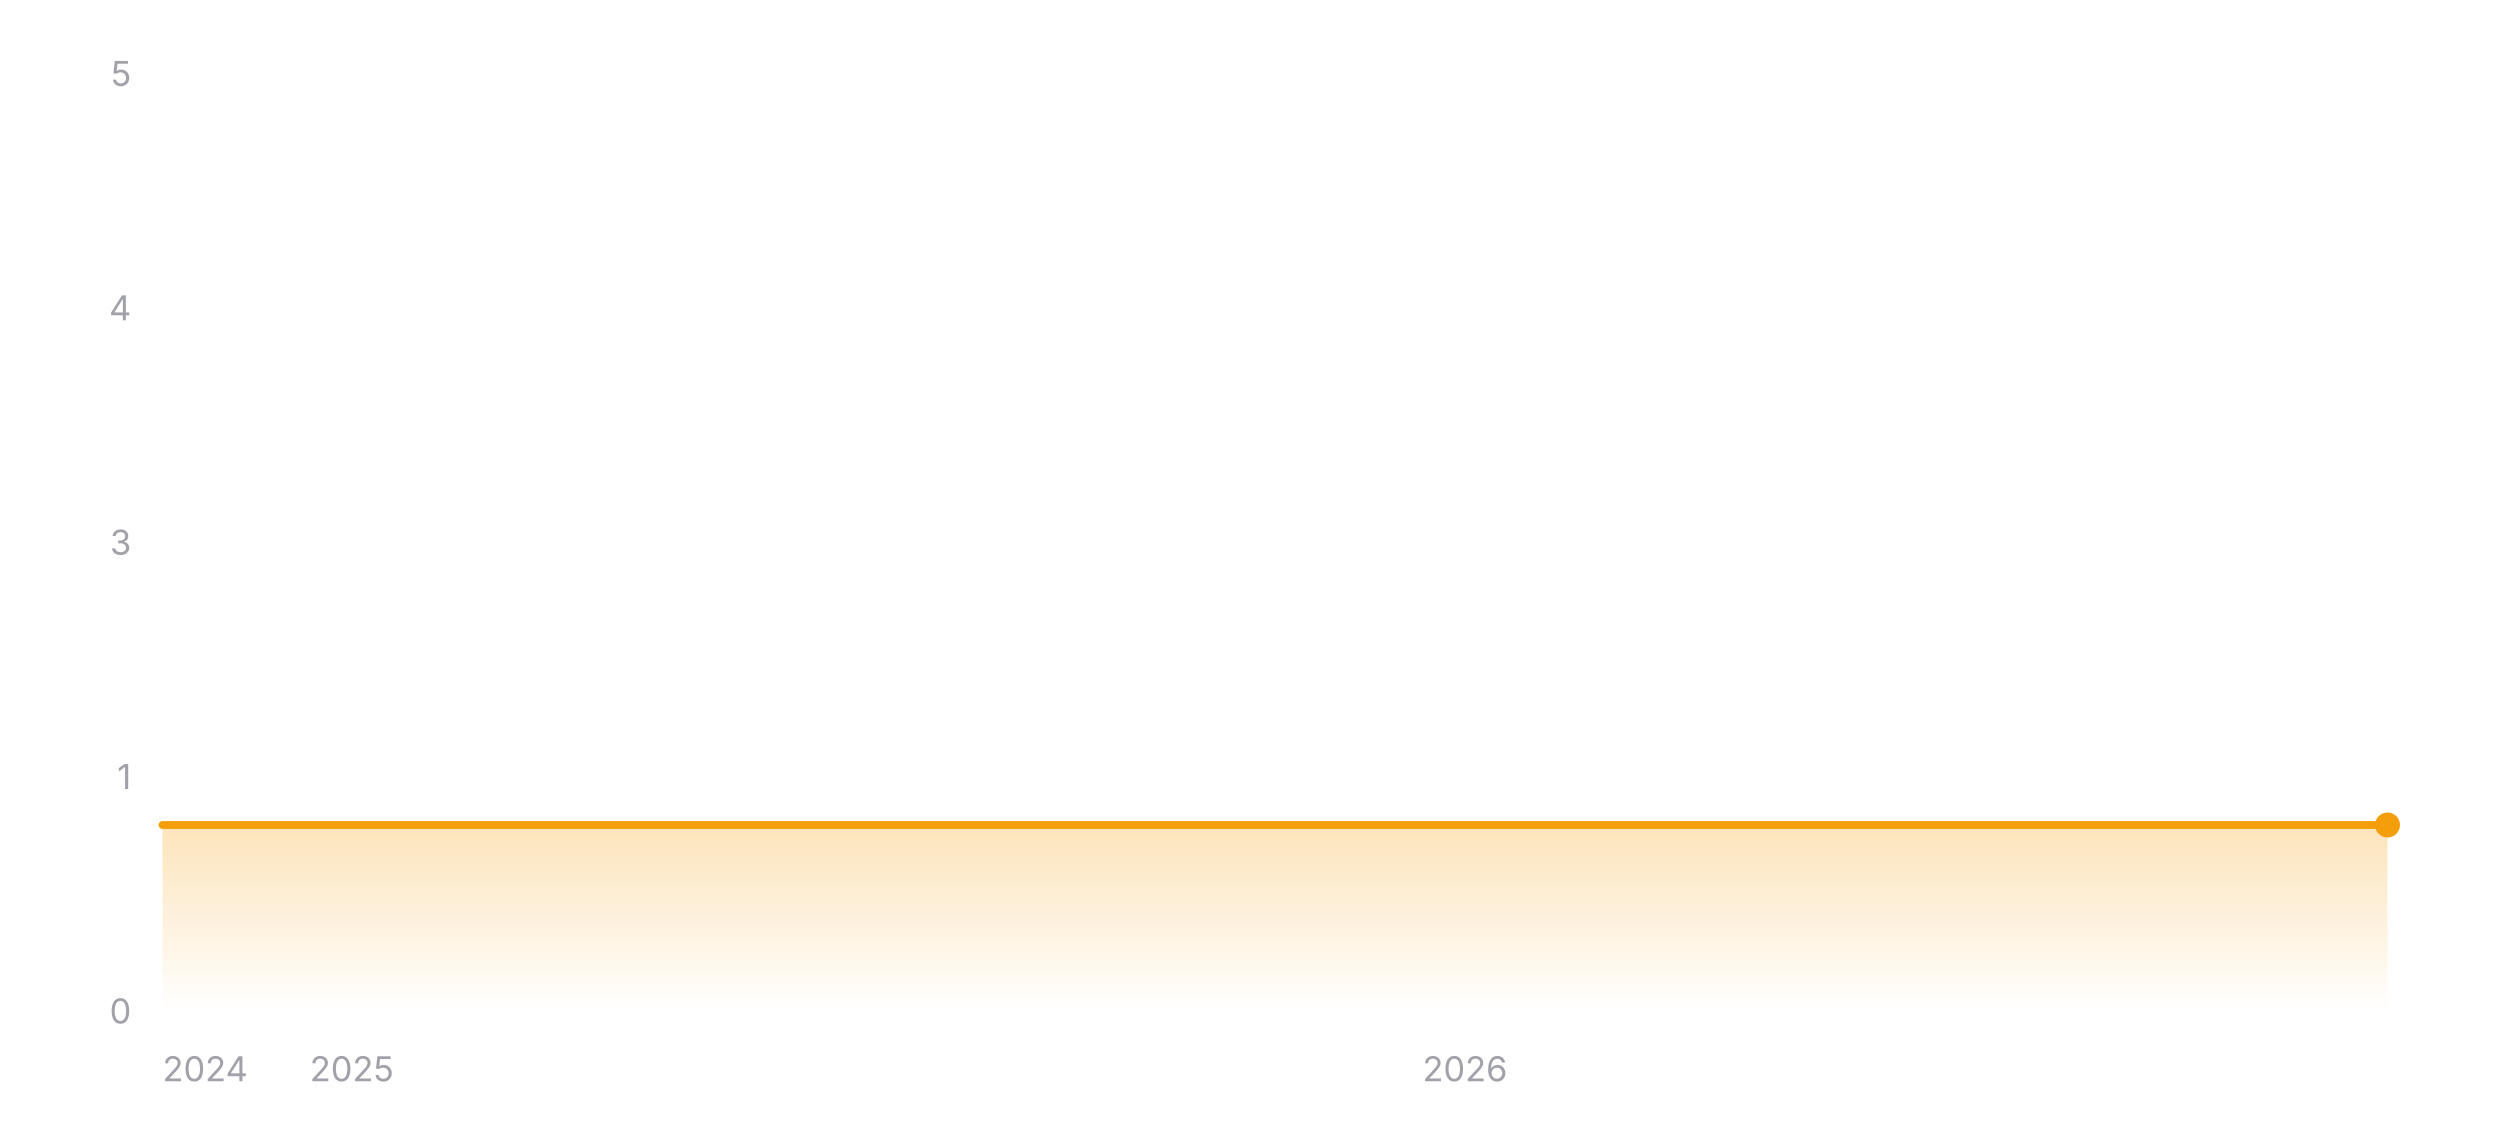
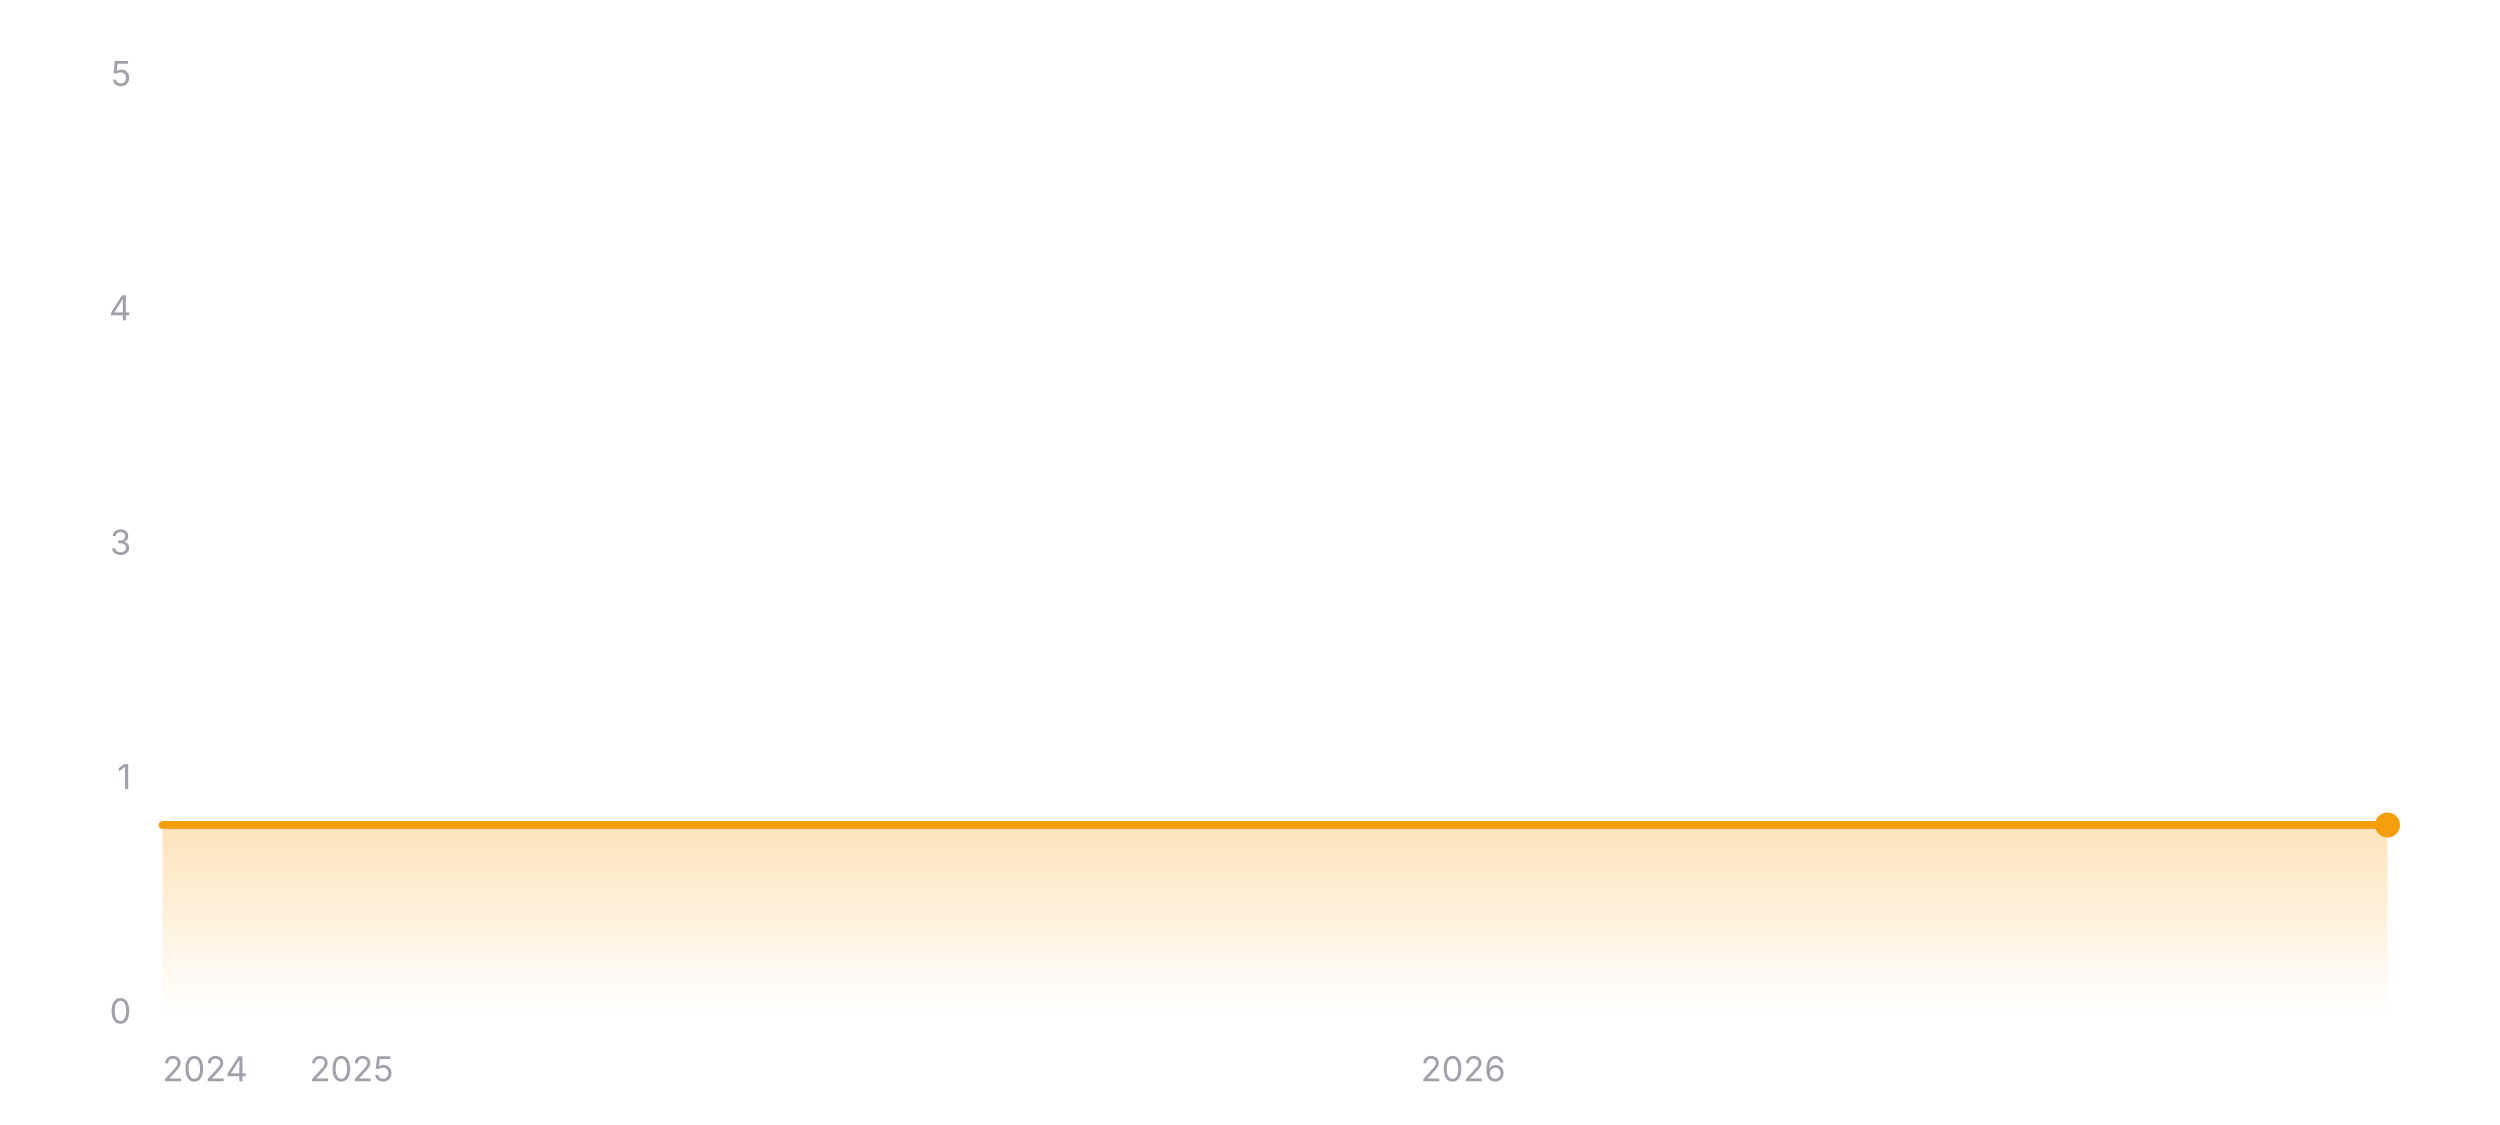
<svg xmlns="http://www.w3.org/2000/svg" width="800" height="360" viewBox="0 0 800 360" role="img" aria-label="Star history of wofy-92/markdown-online-editor">
  <defs>
    <linearGradient id="area-dark" x1="0" y1="0" x2="0" y2="1">
      <stop offset="0%" stop-color="#f59e0b" stop-opacity="0.28" />
      <stop offset="100%" stop-color="#f59e0b" stop-opacity="0" />
    </linearGradient>
  </defs>
  <line x1="52" y1="324" x2="764" y2="324" stroke="rgba(255,255,255,0.12)" stroke-width="1" />
  <text x="42" y="327.5" text-anchor="end" font-size="11" fill="#a1a1aa" font-family="ui-sans-serif, system-ui, -apple-system, BlinkMacSystemFont, 'Segoe UI', sans-serif">0</text>
  <line x1="52" y1="249" x2="764" y2="249" stroke="rgba(255,255,255,0.12)" stroke-width="1" stroke-dasharray="3 3" />
  <text x="42" y="252.5" text-anchor="end" font-size="11" fill="#a1a1aa" font-family="ui-sans-serif, system-ui, -apple-system, BlinkMacSystemFont, 'Segoe UI', sans-serif">1</text>
  <line x1="52" y1="174" x2="764" y2="174" stroke="rgba(255,255,255,0.12)" stroke-width="1" stroke-dasharray="3 3" />
  <text x="42" y="177.5" text-anchor="end" font-size="11" fill="#a1a1aa" font-family="ui-sans-serif, system-ui, -apple-system, BlinkMacSystemFont, 'Segoe UI', sans-serif">3</text>
  <line x1="52" y1="99" x2="764" y2="99" stroke="rgba(255,255,255,0.12)" stroke-width="1" stroke-dasharray="3 3" />
  <text x="42" y="102.5" text-anchor="end" font-size="11" fill="#a1a1aa" font-family="ui-sans-serif, system-ui, -apple-system, BlinkMacSystemFont, 'Segoe UI', sans-serif">4</text>
  <line x1="52" y1="24" x2="764" y2="24" stroke="rgba(255,255,255,0.12)" stroke-width="1" stroke-dasharray="3 3" />
  <text x="42" y="27.5" text-anchor="end" font-size="11" fill="#a1a1aa" font-family="ui-sans-serif, system-ui, -apple-system, BlinkMacSystemFont, 'Segoe UI', sans-serif">5</text>
  <polygon fill="url(#area-dark)" points="52,324 52,264 764,264 764,324" />
  <polyline fill="none" stroke="#f59e0b" stroke-width="2.5" stroke-linecap="round" stroke-linejoin="round" points="52,264 764,264" />
  <circle cx="764" cy="264" r="4" fill="#f59e0b" />
  <text x="52" y="346" text-anchor="start" font-size="11" fill="#a1a1aa" font-family="ui-sans-serif, system-ui, -apple-system, BlinkMacSystemFont, 'Segoe UI', sans-serif">2024</text>
-   <text x="112.58" y="346" text-anchor="middle" font-size="11" fill="#a1a1aa" font-family="ui-sans-serif, system-ui, -apple-system, BlinkMacSystemFont, 'Segoe UI', sans-serif">2025</text>
-   <text x="468.78" y="346" text-anchor="middle" font-size="11" fill="#a1a1aa" font-family="ui-sans-serif, system-ui, -apple-system, BlinkMacSystemFont, 'Segoe UI', sans-serif">2026</text>
+   <text x="112.5" y="346" text-anchor="middle" font-size="11" fill="#a1a1aa" font-family="ui-sans-serif, system-ui, -apple-system, BlinkMacSystemFont, 'Segoe UI', sans-serif">2025</text>
+   <text x="468.22" y="346" text-anchor="middle" font-size="11" fill="#a1a1aa" font-family="ui-sans-serif, system-ui, -apple-system, BlinkMacSystemFont, 'Segoe UI', sans-serif">2026</text>
</svg>
